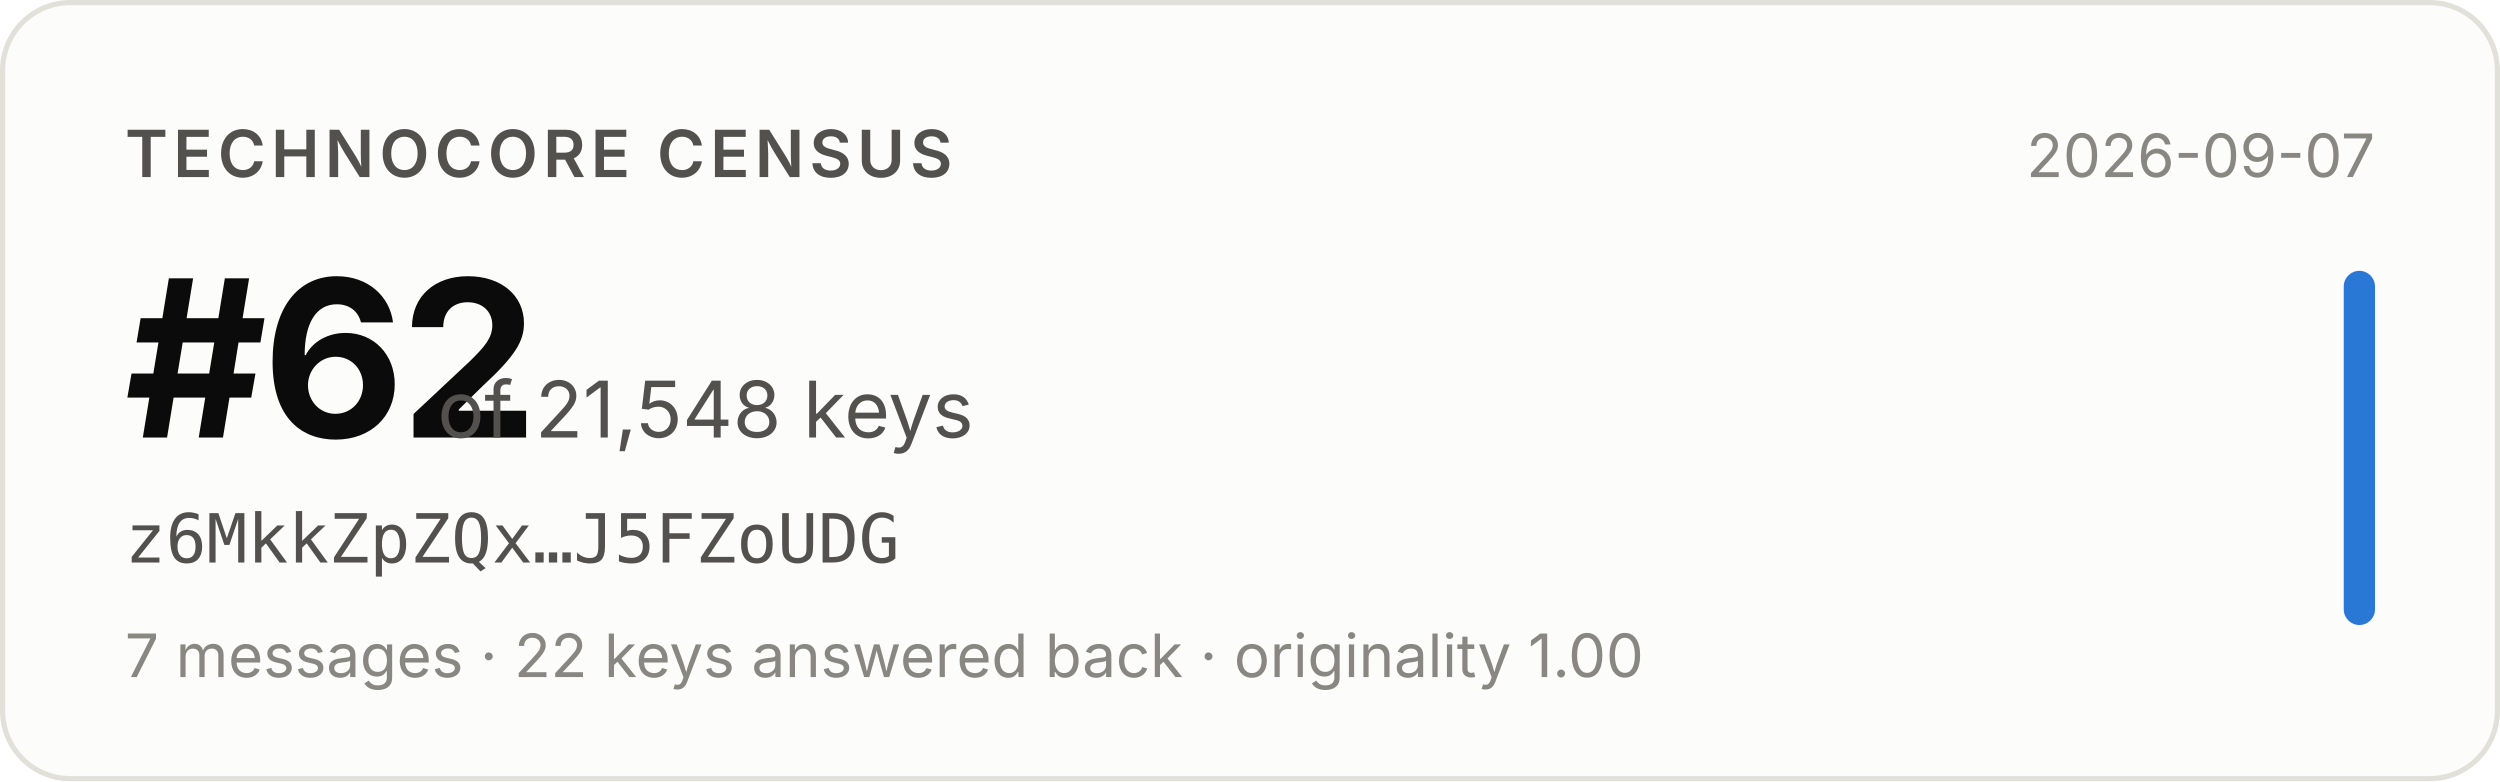
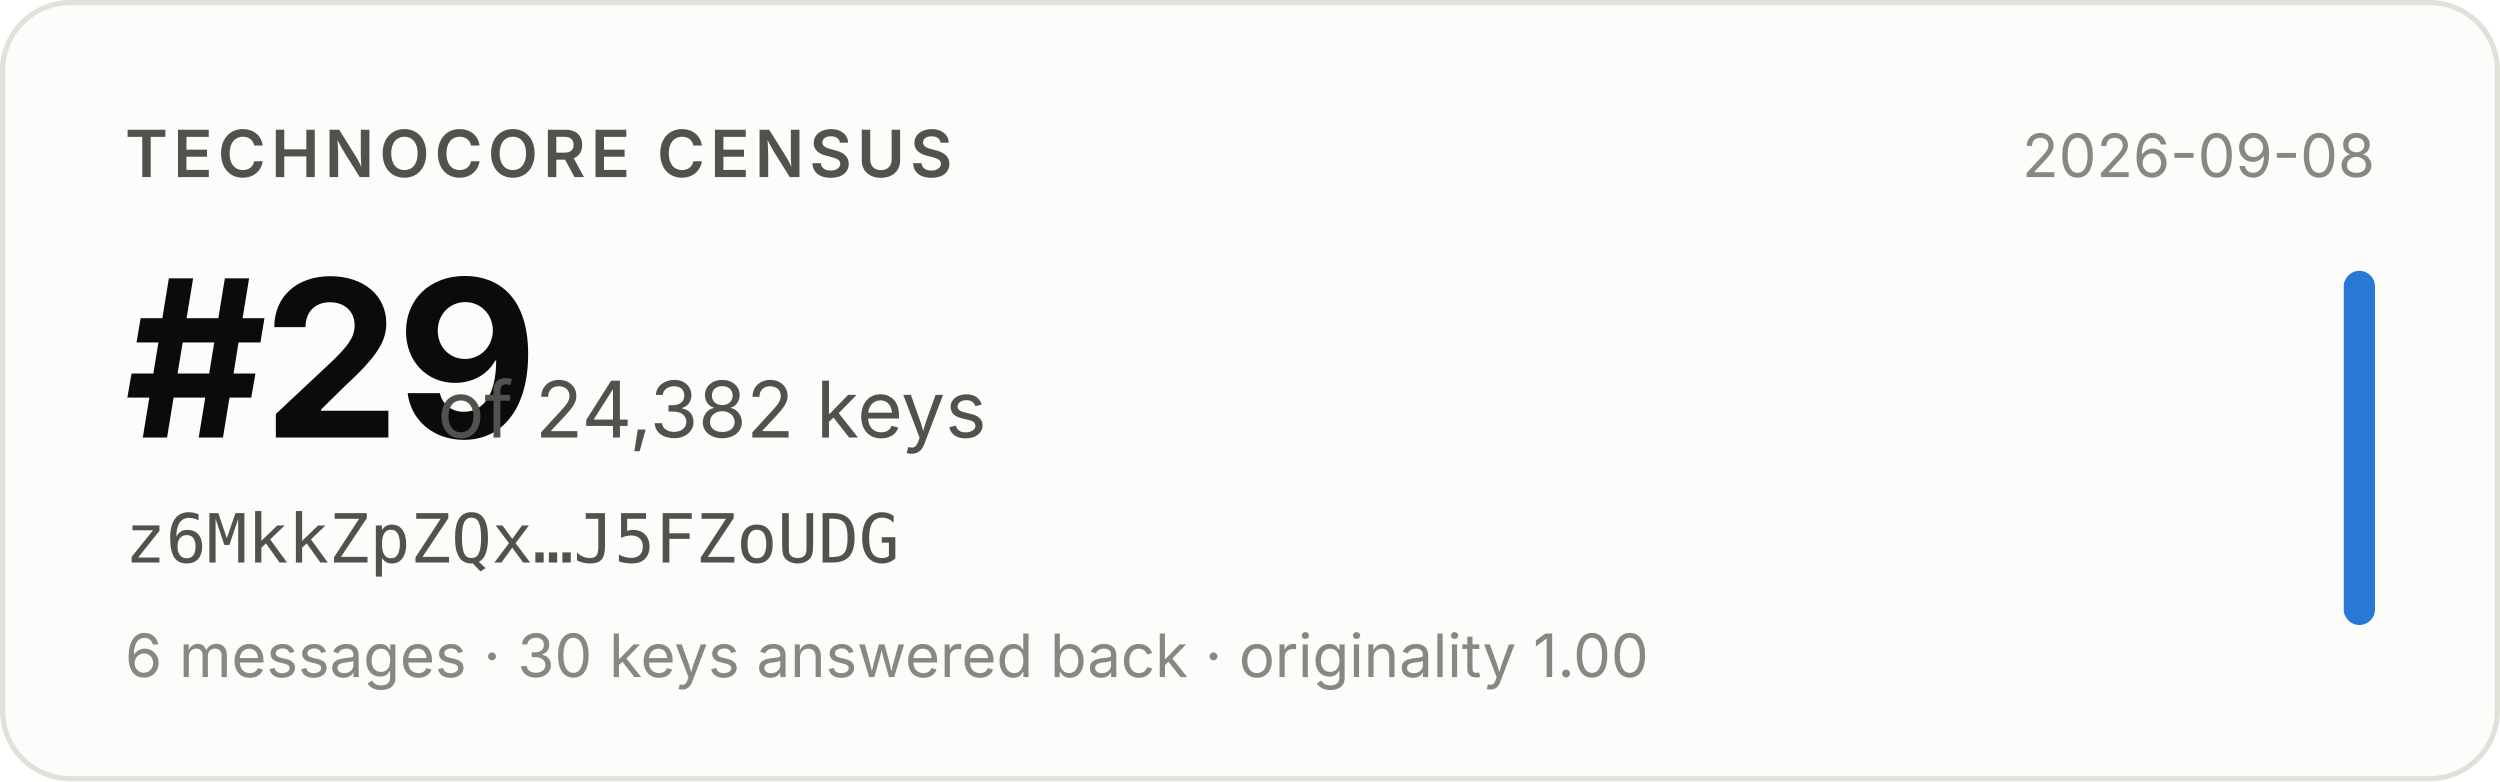
- <svg xmlns="http://www.w3.org/2000/svg" width="480" height="150" viewBox="0 0 480 150" role="img" aria-label="Technocore Census rank #62 of 21,548 keys for z6MkkZpZQx…J5FZoUDG, snapshot 2026-09-07">
+ <svg xmlns="http://www.w3.org/2000/svg" width="480" height="150" viewBox="0 0 480 150" role="img" aria-label="Technocore Census rank #29 of 24,382 keys for z6MkkZpZQx…J5FZoUDG, snapshot 2026-09-08">
  <rect x="0.5" y="0.5" width="479" height="149" rx="13" fill="#fcfcfb" stroke="#e1e0d9" />
  <g font-family="system-ui, -apple-system, 'Segoe UI', sans-serif">
    <text x="24" y="34" font-size="12.5" font-weight="600" fill="#52514e" letter-spacing="0.08em">TECHNOCORE CENSUS</text>
-     <text x="24" y="84" font-size="42" font-weight="650" fill="#0b0b0b" letter-spacing="-0.02em">#62</text>
-     <text x="84" y="84" font-size="15" fill="#52514e">of 21,548 keys</text>
+     <text x="24" y="84" font-size="42" font-weight="650" fill="#0b0b0b" letter-spacing="-0.02em">#29</text>
+     <text x="84" y="84" font-size="15" fill="#52514e">of 24,382 keys</text>
    <text x="24" y="108" font-size="13" fill="#52514e" font-family="ui-monospace, SFMono-Regular, Menlo, monospace">z6MkkZpZQx…J5FZoUDG</text>
-     <text x="24" y="130" font-size="11.5" fill="#898781">7 messages · 22 keys answered back · originality 1.00</text>
-     <text x="456" y="34" font-size="11.5" fill="#898781" text-anchor="end">2026-09-07</text>
+     <text x="24" y="130" font-size="11.5" fill="#898781">6 messages · 30 keys answered back · originality 1.00</text>
+     <text x="456" y="34" font-size="11.5" fill="#898781" text-anchor="end">2026-09-08</text>
    <rect x="450" y="52" width="6" height="68" rx="3" fill="#2a78d6" />
  </g>
</svg>
